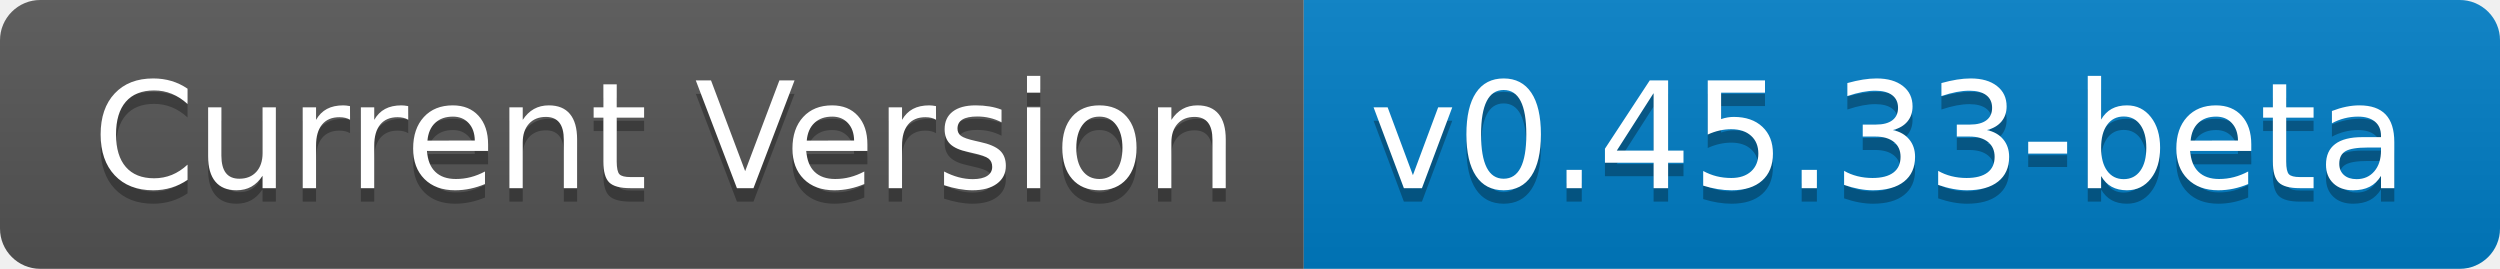
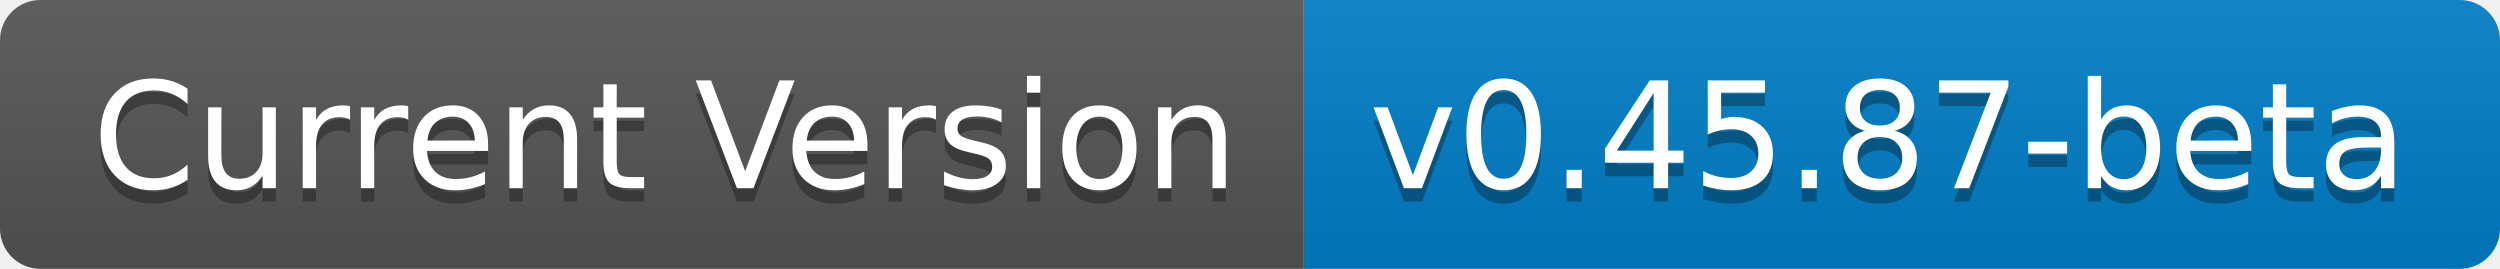
- <svg xmlns="http://www.w3.org/2000/svg" width="186" height="20" role="img" aria-label="Current Version: v0.45.33-beta">
+ <svg xmlns="http://www.w3.org/2000/svg" width="186" height="20" role="img" aria-label="Current Version: v0.45.87-beta">
  <linearGradient id="s" x2="0" y2="100%">
    <stop offset="0" stop-color="#bbb" stop-opacity=".1" />
    <stop offset="1" stop-opacity=".1" />
  </linearGradient>
  <clipPath id="r">
    <rect width="186" height="20" rx="3" fill="#fff" />
  </clipPath>
  <g clip-path="url(#r)">
    <rect width="97" height="20" fill="#555" />
    <rect x="97" width="89" height="20" fill="#007ec6" />
    <rect width="186" height="20" fill="url(#s)" />
  </g>
  <g fill="#fff" text-anchor="middle" font-family="Verdana,Geneva,DejaVu Sans,sans-serif" text-rendering="geometricPrecision" font-size="110">
    <text aria-hidden="true" x="495" y="150" fill="#010101" fill-opacity=".3" transform="scale(.1)" textLength="870">Current Version</text>
    <text x="495" y="140" transform="scale(.1)" fill="#fff" textLength="870">Current Version</text>
-     <text aria-hidden="true" x="1405" y="150" fill="#010101" fill-opacity=".3" transform="scale(.1)" textLength="790">v0.45.33-beta</text>
-     <text x="1405" y="140" transform="scale(.1)" fill="#fff" textLength="790">v0.45.33-beta</text>
+     <text aria-hidden="true" x="1405" y="150" fill="#010101" fill-opacity=".3" transform="scale(.1)" textLength="790">v0.45.87-beta</text>
+     <text x="1405" y="140" transform="scale(.1)" fill="#fff" textLength="790">v0.45.87-beta</text>
  </g>
</svg>
